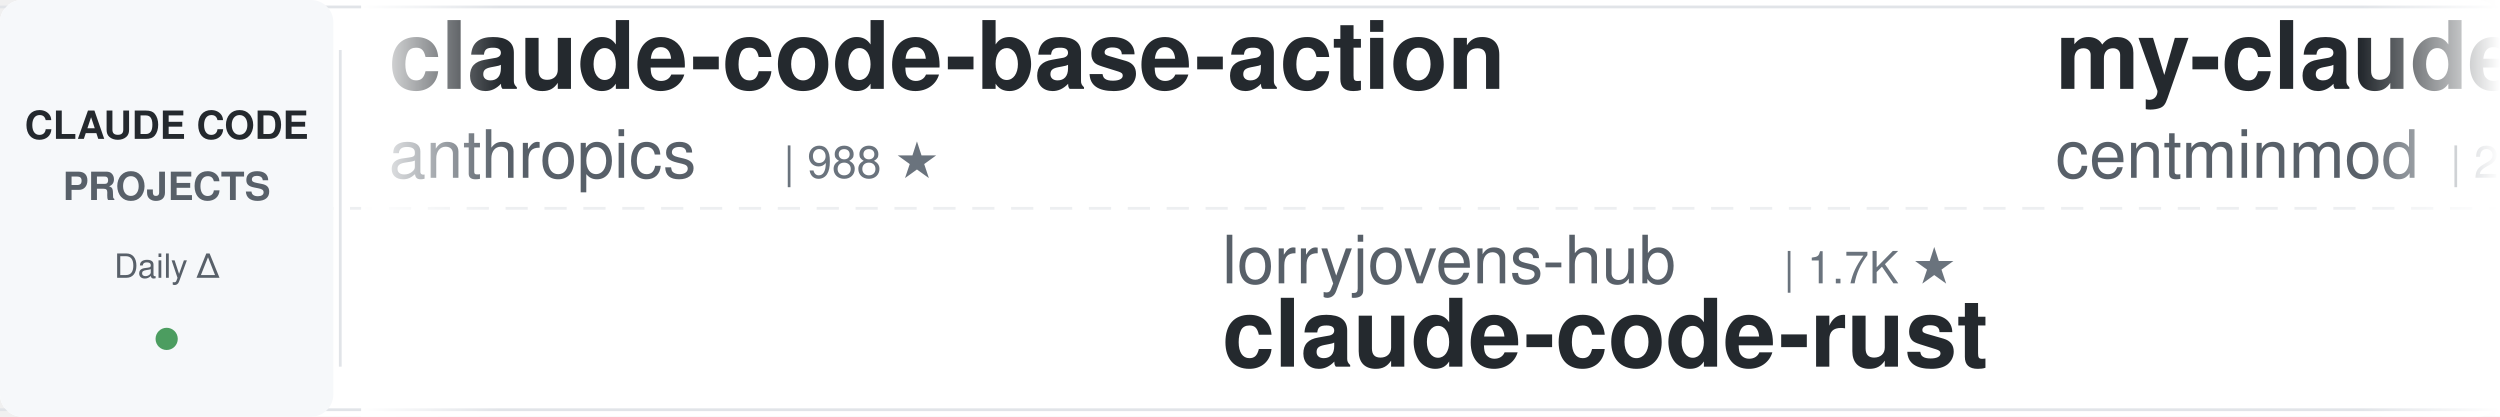
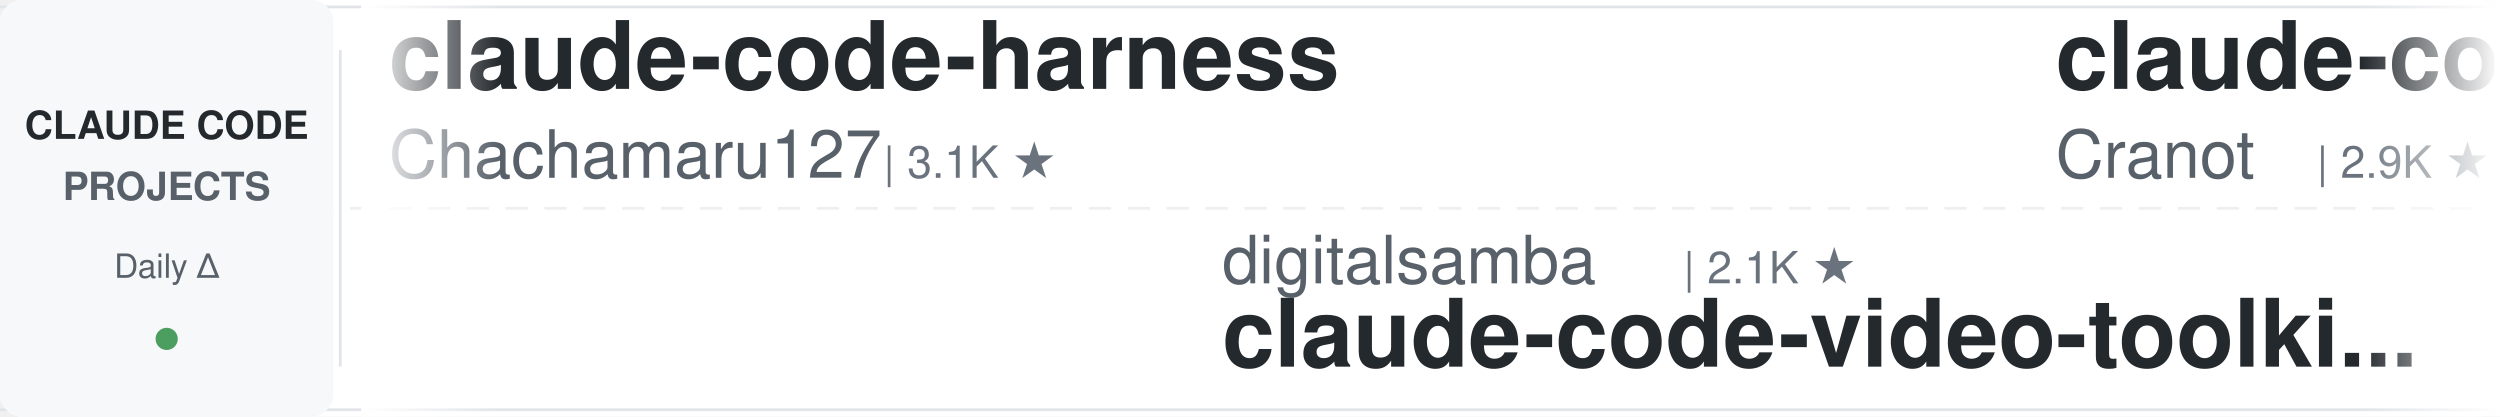
<svg xmlns="http://www.w3.org/2000/svg" width="900" height="150">
  <defs>
    <linearGradient id="leftFade" x1="0%" y1="0%" x2="100%" y2="0%">
      <stop offset="0%" style="stop-color:#ffffff;stop-opacity:1" />
      <stop offset="100%" style="stop-color:#ffffff;stop-opacity:0" />
    </linearGradient>
    <linearGradient id="rightFade" x1="0%" y1="0%" x2="100%" y2="0%">
      <stop offset="0%" style="stop-color:#ffffff;stop-opacity:0" />
      <stop offset="100%" style="stop-color:#ffffff;stop-opacity:1" />
    </linearGradient>
  </defs>
  <rect width="900" height="150" fill="#ffffff" rx="8" />
  <rect x="0" y="2" width="900" height="1" fill="#e1e4e8" />
  <rect x="0" y="147" width="900" height="1" fill="#e1e4e8" />
  <line x1="0" y1="75" x2="900" y2="75" stroke="#e1e4e8" stroke-width="1" stroke-dasharray="8 6" opacity="0.6" />
  <rect x="0" y="0" width="120" height="150" fill="#f6f8fa" rx="8" />
  <text x="60" y="50" font-family="-apple-system, BlinkMacSystemFont, 'Segoe UI', Helvetica, Arial, sans-serif" font-size="14" font-weight="600" fill="#24292e" text-anchor="middle">CLAUDE CODE</text>
  <text x="60" y="72" font-family="-apple-system, BlinkMacSystemFont, 'Segoe UI', Helvetica, Arial, sans-serif" font-size="14" font-weight="600" fill="#586069" text-anchor="middle">PROJECTS</text>
  <text x="60" y="100" font-family="-apple-system, BlinkMacSystemFont, 'Segoe UI', Helvetica, Arial, sans-serif" font-size="12" font-weight="500" fill="#586069" text-anchor="middle">Daily Δ</text>
  <circle cx="60" cy="122" r="4" fill="#22863a" opacity="0.8" />
  <rect x="122" y="18" width="1" height="114" fill="#e1e4e8" />
  <clipPath id="tickerClip">
    <rect x="130" y="0" width="770" height="150" />
  </clipPath>
  <g clip-path="url(#tickerClip)">
    <g id="tickerItems">
      <animateTransform attributeName="transform" attributeType="XML" type="translate" from="0 0" to="-3000 0" dur="54s" repeatCount="indefinite" />
      <g transform="translate(0, 0)">
-         <text x="140" y="32" font-family="-apple-system, BlinkMacSystemFont, 'Segoe UI', Helvetica, Arial, sans-serif" font-size="34" font-weight="600" fill="#24292e">claude-code-base-action</text>
-         <text x="140" y="64" font-family="-apple-system, BlinkMacSystemFont, 'Segoe UI', Helvetica, Arial, sans-serif" font-size="24" font-weight="400" fill="#586069">anthropics</text>
-         <text x="282" y="64" font-family="-apple-system, BlinkMacSystemFont, 'Segoe UI', Helvetica, Arial, sans-serif" font-size="16" font-weight="500" fill="#6a737d">| 988 ★</text>
+         <text x="140" y="32" font-family="-apple-system, BlinkMacSystemFont, 'Segoe UI', Helvetica, Arial, sans-serif" font-size="34" font-weight="600" fill="#24292e">claude-code-harness</text>
+         <text x="140" y="64" font-family="-apple-system, BlinkMacSystemFont, 'Segoe UI', Helvetica, Arial, sans-serif" font-size="24" font-weight="400" fill="#586069">Chachamaru127</text>
+         <text x="318" y="64" font-family="-apple-system, BlinkMacSystemFont, 'Segoe UI', Helvetica, Arial, sans-serif" font-size="16" font-weight="500" fill="#6a737d">| 3.1K ★</text>
      </g>
      <g transform="translate(300, 0)">
-         <text x="140" y="102" font-family="-apple-system, BlinkMacSystemFont, 'Segoe UI', Helvetica, Arial, sans-serif" font-size="24" font-weight="400" fill="#586069">lorryjovens-hub</text>
-         <text x="342" y="102" font-family="-apple-system, BlinkMacSystemFont, 'Segoe UI', Helvetica, Arial, sans-serif" font-size="16" font-weight="500" fill="#6a737d">| 1.7K ★</text>
-         <text x="140" y="132" font-family="-apple-system, BlinkMacSystemFont, 'Segoe UI', Helvetica, Arial, sans-serif" font-size="34" font-weight="600" fill="#24292e">claude-code-rust</text>
+         <text x="140" y="102" font-family="-apple-system, BlinkMacSystemFont, 'Segoe UI', Helvetica, Arial, sans-serif" font-size="24" font-weight="400" fill="#586069">digitalsamba</text>
+         <text x="306" y="102" font-family="-apple-system, BlinkMacSystemFont, 'Segoe UI', Helvetica, Arial, sans-serif" font-size="16" font-weight="500" fill="#6a737d">| 2.1K ★</text>
+         <text x="140" y="132" font-family="-apple-system, BlinkMacSystemFont, 'Segoe UI', Helvetica, Arial, sans-serif" font-size="34" font-weight="600" fill="#24292e">claude-code-video-toolki...</text>
      </g>
      <g transform="translate(600, 0)">
-         <text x="140" y="32" font-family="-apple-system, BlinkMacSystemFont, 'Segoe UI', Helvetica, Arial, sans-serif" font-size="34" font-weight="600" fill="#24292e">my-claude-code-setup</text>
-         <text x="140" y="64" font-family="-apple-system, BlinkMacSystemFont, 'Segoe UI', Helvetica, Arial, sans-serif" font-size="24" font-weight="400" fill="#586069">centminmod</text>
-         <text x="282" y="64" font-family="-apple-system, BlinkMacSystemFont, 'Segoe UI', Helvetica, Arial, sans-serif" font-size="16" font-weight="500" fill="#6a737d">| 2.6K ★</text>
+         <text x="140" y="32" font-family="-apple-system, BlinkMacSystemFont, 'Segoe UI', Helvetica, Arial, sans-serif" font-size="34" font-weight="600" fill="#24292e">claude-code-guide</text>
+         <text x="140" y="64" font-family="-apple-system, BlinkMacSystemFont, 'Segoe UI', Helvetica, Arial, sans-serif" font-size="24" font-weight="400" fill="#586069">Cranot</text>
+         <text x="234" y="64" font-family="-apple-system, BlinkMacSystemFont, 'Segoe UI', Helvetica, Arial, sans-serif" font-size="16" font-weight="500" fill="#6a737d">| 2.9K ★</text>
      </g>
      <g transform="translate(900, 0)">
-         <text x="140" y="102" font-family="-apple-system, BlinkMacSystemFont, 'Segoe UI', Helvetica, Arial, sans-serif" font-size="24" font-weight="400" fill="#586069">frankbria</text>
-         <text x="270" y="102" font-family="-apple-system, BlinkMacSystemFont, 'Segoe UI', Helvetica, Arial, sans-serif" font-size="16" font-weight="500" fill="#6a737d">| 9.6K ★</text>
-         <text x="140" y="132" font-family="-apple-system, BlinkMacSystemFont, 'Segoe UI', Helvetica, Arial, sans-serif" font-size="34" font-weight="600" fill="#24292e">ralph-claude-code</text>
+         <text x="140" y="102" font-family="-apple-system, BlinkMacSystemFont, 'Segoe UI', Helvetica, Arial, sans-serif" font-size="24" font-weight="400" fill="#586069">feiskyer</text>
+         <text x="258" y="102" font-family="-apple-system, BlinkMacSystemFont, 'Segoe UI', Helvetica, Arial, sans-serif" font-size="16" font-weight="500" fill="#6a737d">| 1.7K ★</text>
+         <text x="140" y="132" font-family="-apple-system, BlinkMacSystemFont, 'Segoe UI', Helvetica, Arial, sans-serif" font-size="34" font-weight="600" fill="#24292e">claude-code-settings</text>
      </g>
      <g transform="translate(1200, 0)">
-         <text x="140" y="32" font-family="-apple-system, BlinkMacSystemFont, 'Segoe UI', Helvetica, Arial, sans-serif" font-size="34" font-weight="600" fill="#24292e">claude-code-analysis</text>
-         <text x="140" y="64" font-family="-apple-system, BlinkMacSystemFont, 'Segoe UI', Helvetica, Arial, sans-serif" font-size="24" font-weight="400" fill="#586069">liuup</text>
-         <text x="222" y="64" font-family="-apple-system, BlinkMacSystemFont, 'Segoe UI', Helvetica, Arial, sans-serif" font-size="16" font-weight="500" fill="#6a737d">| 4.0K ★</text>
+         <text x="140" y="32" font-family="-apple-system, BlinkMacSystemFont, 'Segoe UI', Helvetica, Arial, sans-serif" font-size="34" font-weight="600" fill="#24292e">claude_codex_bridge</text>
+         <text x="140" y="64" font-family="-apple-system, BlinkMacSystemFont, 'Segoe UI', Helvetica, Arial, sans-serif" font-size="24" font-weight="400" fill="#586069">SeemSeam</text>
+         <text x="258" y="64" font-family="-apple-system, BlinkMacSystemFont, 'Segoe UI', Helvetica, Arial, sans-serif" font-size="16" font-weight="500" fill="#6a737d">| 3.5K ★</text>
      </g>
      <g transform="translate(1500, 0)">
-         <text x="140" y="102" font-family="-apple-system, BlinkMacSystemFont, 'Segoe UI', Helvetica, Arial, sans-serif" font-size="24" font-weight="400" fill="#586069">FlorianBruniaux</text>
-         <text x="342" y="102" font-family="-apple-system, BlinkMacSystemFont, 'Segoe UI', Helvetica, Arial, sans-serif" font-size="16" font-weight="500" fill="#6a737d">| 6.0K ★</text>
-         <text x="140" y="132" font-family="-apple-system, BlinkMacSystemFont, 'Segoe UI', Helvetica, Arial, sans-serif" font-size="34" font-weight="600" fill="#24292e">claude-code-ultimate-gui...</text>
+         <text x="140" y="102" font-family="-apple-system, BlinkMacSystemFont, 'Segoe UI', Helvetica, Arial, sans-serif" font-size="24" font-weight="400" fill="#586069">repowise-dev</text>
+         <text x="306" y="102" font-family="-apple-system, BlinkMacSystemFont, 'Segoe UI', Helvetica, Arial, sans-serif" font-size="16" font-weight="500" fill="#6a737d">| 1.2K ★</text>
+         <text x="140" y="132" font-family="-apple-system, BlinkMacSystemFont, 'Segoe UI', Helvetica, Arial, sans-serif" font-size="34" font-weight="600" fill="#24292e">claude-code-prompts</text>
      </g>
      <g transform="translate(1800, 0)">
        <text x="140" y="32" font-family="-apple-system, BlinkMacSystemFont, 'Segoe UI', Helvetica, Arial, sans-serif" font-size="34" font-weight="600" fill="#24292e">claude-code-tudou</text>
        <text x="140" y="64" font-family="-apple-system, BlinkMacSystemFont, 'Segoe UI', Helvetica, Arial, sans-serif" font-size="24" font-weight="400" fill="#586069">AICoderTudou</text>
        <text x="306" y="64" font-family="-apple-system, BlinkMacSystemFont, 'Segoe UI', Helvetica, Arial, sans-serif" font-size="16" font-weight="500" fill="#6a737d">| 494 ★</text>
      </g>
      <g transform="translate(2100, 0)">
-         <text x="140" y="102" font-family="-apple-system, BlinkMacSystemFont, 'Segoe UI', Helvetica, Arial, sans-serif" font-size="24" font-weight="400" fill="#586069">nicedreamzapp</text>
-         <text x="318" y="102" font-family="-apple-system, BlinkMacSystemFont, 'Segoe UI', Helvetica, Arial, sans-serif" font-size="16" font-weight="500" fill="#6a737d">| 3.3K ★</text>
-         <text x="140" y="132" font-family="-apple-system, BlinkMacSystemFont, 'Segoe UI', Helvetica, Arial, sans-serif" font-size="34" font-weight="600" fill="#24292e">claude-code-local</text>
+         <text x="140" y="102" font-family="-apple-system, BlinkMacSystemFont, 'Segoe UI', Helvetica, Arial, sans-serif" font-size="24" font-weight="400" fill="#586069">asgeirtj</text>
+         <text x="258" y="102" font-family="-apple-system, BlinkMacSystemFont, 'Segoe UI', Helvetica, Arial, sans-serif" font-size="16" font-weight="500" fill="#6a737d">| 68.2K ★</text>
+         <text x="140" y="132" font-family="-apple-system, BlinkMacSystemFont, 'Segoe UI', Helvetica, Arial, sans-serif" font-size="34" font-weight="600" fill="#24292e">system_prompts_leaks</text>
      </g>
      <g transform="translate(2400, 0)">
-         <text x="140" y="32" font-family="-apple-system, BlinkMacSystemFont, 'Segoe UI', Helvetica, Arial, sans-serif" font-size="34" font-weight="600" fill="#24292e">claude-code-templates</text>
-         <text x="140" y="64" font-family="-apple-system, BlinkMacSystemFont, 'Segoe UI', Helvetica, Arial, sans-serif" font-size="24" font-weight="400" fill="#586069">davila7</text>
-         <text x="246" y="64" font-family="-apple-system, BlinkMacSystemFont, 'Segoe UI', Helvetica, Arial, sans-serif" font-size="16" font-weight="500" fill="#6a737d">| 31.5K ★</text>
+         <text x="140" y="32" font-family="-apple-system, BlinkMacSystemFont, 'Segoe UI', Helvetica, Arial, sans-serif" font-size="34" font-weight="600" fill="#24292e">claude-code-base-action</text>
+         <text x="140" y="64" font-family="-apple-system, BlinkMacSystemFont, 'Segoe UI', Helvetica, Arial, sans-serif" font-size="24" font-weight="400" fill="#586069">anthropics</text>
+         <text x="282" y="64" font-family="-apple-system, BlinkMacSystemFont, 'Segoe UI', Helvetica, Arial, sans-serif" font-size="16" font-weight="500" fill="#6a737d">| 987 ★</text>
      </g>
      <g transform="translate(2700, 0)">
-         <text x="140" y="102" font-family="-apple-system, BlinkMacSystemFont, 'Segoe UI', Helvetica, Arial, sans-serif" font-size="24" font-weight="400" fill="#586069">ykdojo</text>
-         <text x="234" y="102" font-family="-apple-system, BlinkMacSystemFont, 'Segoe UI', Helvetica, Arial, sans-serif" font-size="16" font-weight="500" fill="#6a737d">| 10.1K ★</text>
-         <text x="140" y="132" font-family="-apple-system, BlinkMacSystemFont, 'Segoe UI', Helvetica, Arial, sans-serif" font-size="34" font-weight="600" fill="#24292e">claude-code-tips</text>
+         <text x="140" y="102" font-family="-apple-system, BlinkMacSystemFont, 'Segoe UI', Helvetica, Arial, sans-serif" font-size="24" font-weight="400" fill="#586069">liuup</text>
+         <text x="222" y="102" font-family="-apple-system, BlinkMacSystemFont, 'Segoe UI', Helvetica, Arial, sans-serif" font-size="16" font-weight="500" fill="#6a737d">| 4.0K ★</text>
+         <text x="140" y="132" font-family="-apple-system, BlinkMacSystemFont, 'Segoe UI', Helvetica, Arial, sans-serif" font-size="34" font-weight="600" fill="#24292e">claude-code-analysis</text>
      </g>
      <g transform="translate(3000, 0)">
-         <text x="140" y="32" font-family="-apple-system, BlinkMacSystemFont, 'Segoe UI', Helvetica, Arial, sans-serif" font-size="34" font-weight="600" fill="#24292e">claude-code-base-action</text>
-         <text x="140" y="64" font-family="-apple-system, BlinkMacSystemFont, 'Segoe UI', Helvetica, Arial, sans-serif" font-size="24" font-weight="400" fill="#586069">anthropics</text>
-         <text x="282" y="64" font-family="-apple-system, BlinkMacSystemFont, 'Segoe UI', Helvetica, Arial, sans-serif" font-size="16" font-weight="500" fill="#6a737d">| 988 ★</text>
+         <text x="140" y="32" font-family="-apple-system, BlinkMacSystemFont, 'Segoe UI', Helvetica, Arial, sans-serif" font-size="34" font-weight="600" fill="#24292e">claude-code-harness</text>
+         <text x="140" y="64" font-family="-apple-system, BlinkMacSystemFont, 'Segoe UI', Helvetica, Arial, sans-serif" font-size="24" font-weight="400" fill="#586069">Chachamaru127</text>
+         <text x="318" y="64" font-family="-apple-system, BlinkMacSystemFont, 'Segoe UI', Helvetica, Arial, sans-serif" font-size="16" font-weight="500" fill="#6a737d">| 3.1K ★</text>
      </g>
      <g transform="translate(3300, 0)">
-         <text x="140" y="102" font-family="-apple-system, BlinkMacSystemFont, 'Segoe UI', Helvetica, Arial, sans-serif" font-size="24" font-weight="400" fill="#586069">lorryjovens-hub</text>
-         <text x="342" y="102" font-family="-apple-system, BlinkMacSystemFont, 'Segoe UI', Helvetica, Arial, sans-serif" font-size="16" font-weight="500" fill="#6a737d">| 1.7K ★</text>
-         <text x="140" y="132" font-family="-apple-system, BlinkMacSystemFont, 'Segoe UI', Helvetica, Arial, sans-serif" font-size="34" font-weight="600" fill="#24292e">claude-code-rust</text>
+         <text x="140" y="102" font-family="-apple-system, BlinkMacSystemFont, 'Segoe UI', Helvetica, Arial, sans-serif" font-size="24" font-weight="400" fill="#586069">digitalsamba</text>
+         <text x="306" y="102" font-family="-apple-system, BlinkMacSystemFont, 'Segoe UI', Helvetica, Arial, sans-serif" font-size="16" font-weight="500" fill="#6a737d">| 2.1K ★</text>
+         <text x="140" y="132" font-family="-apple-system, BlinkMacSystemFont, 'Segoe UI', Helvetica, Arial, sans-serif" font-size="34" font-weight="600" fill="#24292e">claude-code-video-toolki...</text>
      </g>
      <g transform="translate(3600, 0)">
-         <text x="140" y="32" font-family="-apple-system, BlinkMacSystemFont, 'Segoe UI', Helvetica, Arial, sans-serif" font-size="34" font-weight="600" fill="#24292e">my-claude-code-setup</text>
-         <text x="140" y="64" font-family="-apple-system, BlinkMacSystemFont, 'Segoe UI', Helvetica, Arial, sans-serif" font-size="24" font-weight="400" fill="#586069">centminmod</text>
-         <text x="282" y="64" font-family="-apple-system, BlinkMacSystemFont, 'Segoe UI', Helvetica, Arial, sans-serif" font-size="16" font-weight="500" fill="#6a737d">| 2.6K ★</text>
+         <text x="140" y="32" font-family="-apple-system, BlinkMacSystemFont, 'Segoe UI', Helvetica, Arial, sans-serif" font-size="34" font-weight="600" fill="#24292e">claude-code-guide</text>
+         <text x="140" y="64" font-family="-apple-system, BlinkMacSystemFont, 'Segoe UI', Helvetica, Arial, sans-serif" font-size="24" font-weight="400" fill="#586069">Cranot</text>
+         <text x="234" y="64" font-family="-apple-system, BlinkMacSystemFont, 'Segoe UI', Helvetica, Arial, sans-serif" font-size="16" font-weight="500" fill="#6a737d">| 2.9K ★</text>
      </g>
      <g transform="translate(3900, 0)">
-         <text x="140" y="102" font-family="-apple-system, BlinkMacSystemFont, 'Segoe UI', Helvetica, Arial, sans-serif" font-size="24" font-weight="400" fill="#586069">frankbria</text>
-         <text x="270" y="102" font-family="-apple-system, BlinkMacSystemFont, 'Segoe UI', Helvetica, Arial, sans-serif" font-size="16" font-weight="500" fill="#6a737d">| 9.6K ★</text>
-         <text x="140" y="132" font-family="-apple-system, BlinkMacSystemFont, 'Segoe UI', Helvetica, Arial, sans-serif" font-size="34" font-weight="600" fill="#24292e">ralph-claude-code</text>
+         <text x="140" y="102" font-family="-apple-system, BlinkMacSystemFont, 'Segoe UI', Helvetica, Arial, sans-serif" font-size="24" font-weight="400" fill="#586069">feiskyer</text>
+         <text x="258" y="102" font-family="-apple-system, BlinkMacSystemFont, 'Segoe UI', Helvetica, Arial, sans-serif" font-size="16" font-weight="500" fill="#6a737d">| 1.7K ★</text>
+         <text x="140" y="132" font-family="-apple-system, BlinkMacSystemFont, 'Segoe UI', Helvetica, Arial, sans-serif" font-size="34" font-weight="600" fill="#24292e">claude-code-settings</text>
      </g>
    </g>
  </g>
  <rect x="130" y="0" width="50" height="150" fill="url(#leftFade)" />
  <rect x="850" y="0" width="50" height="150" fill="url(#rightFade)" />
</svg>
